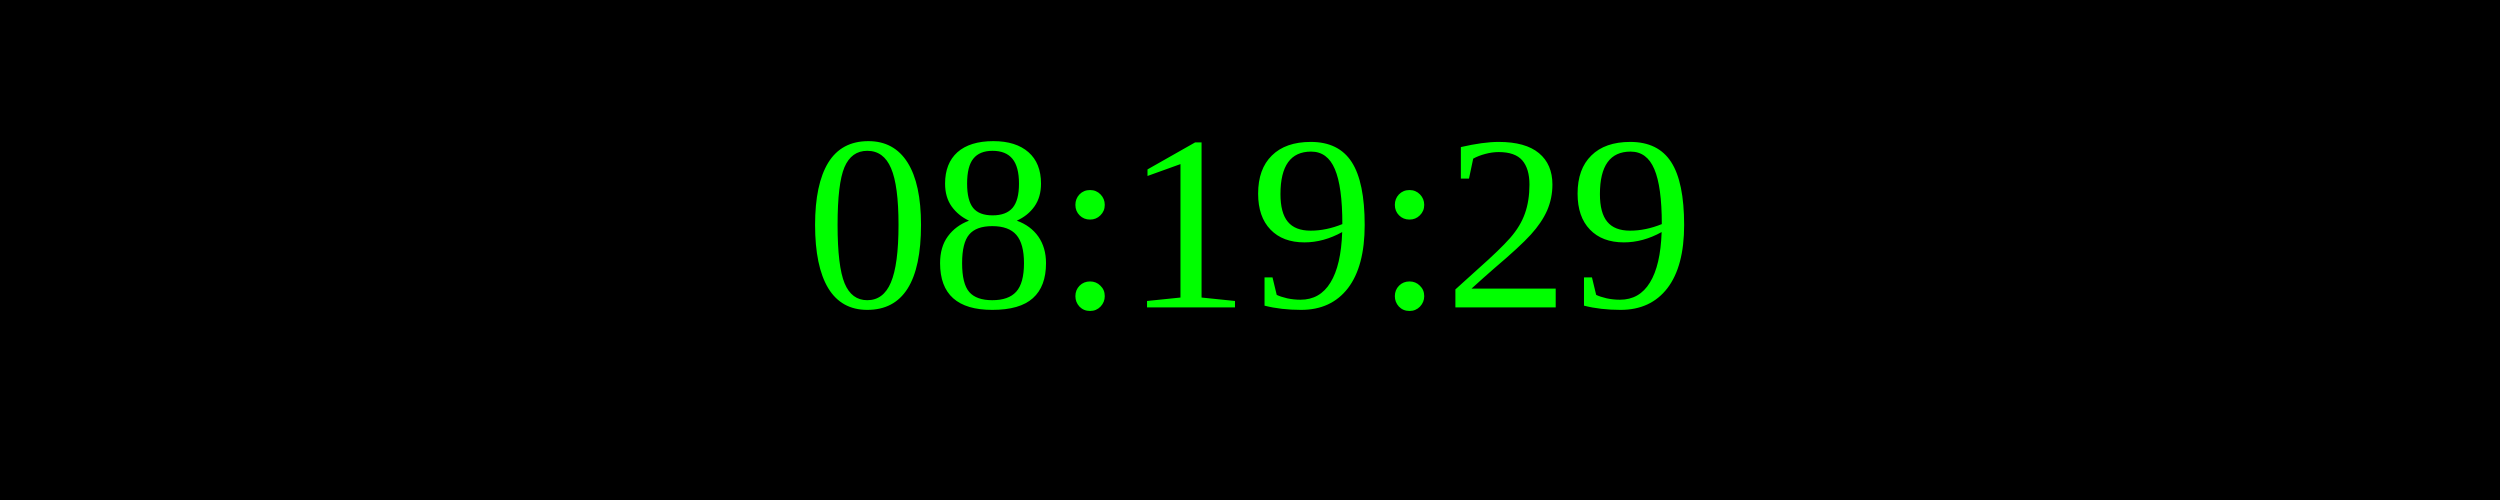
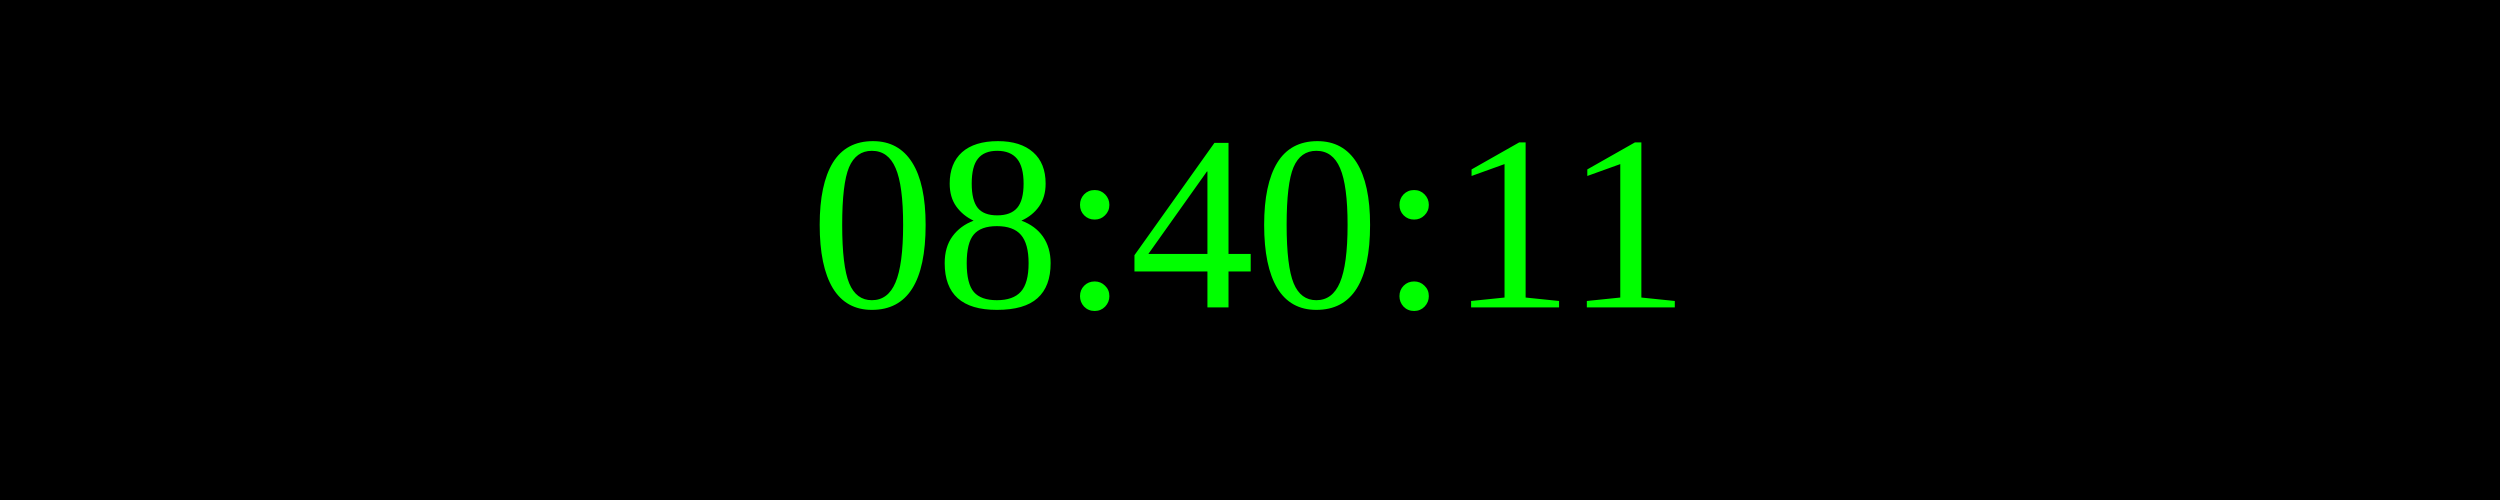
<svg xmlns="http://www.w3.org/2000/svg" width="250" height="50">
  <rect width="100%" height="100%" fill="black" />
  <text x="50%" y="50%" font-size="25" fill="lime" text-anchor="middle" dominant-baseline="middle">
- 08:19:29
+ 08:40:11
</text>
</svg>
